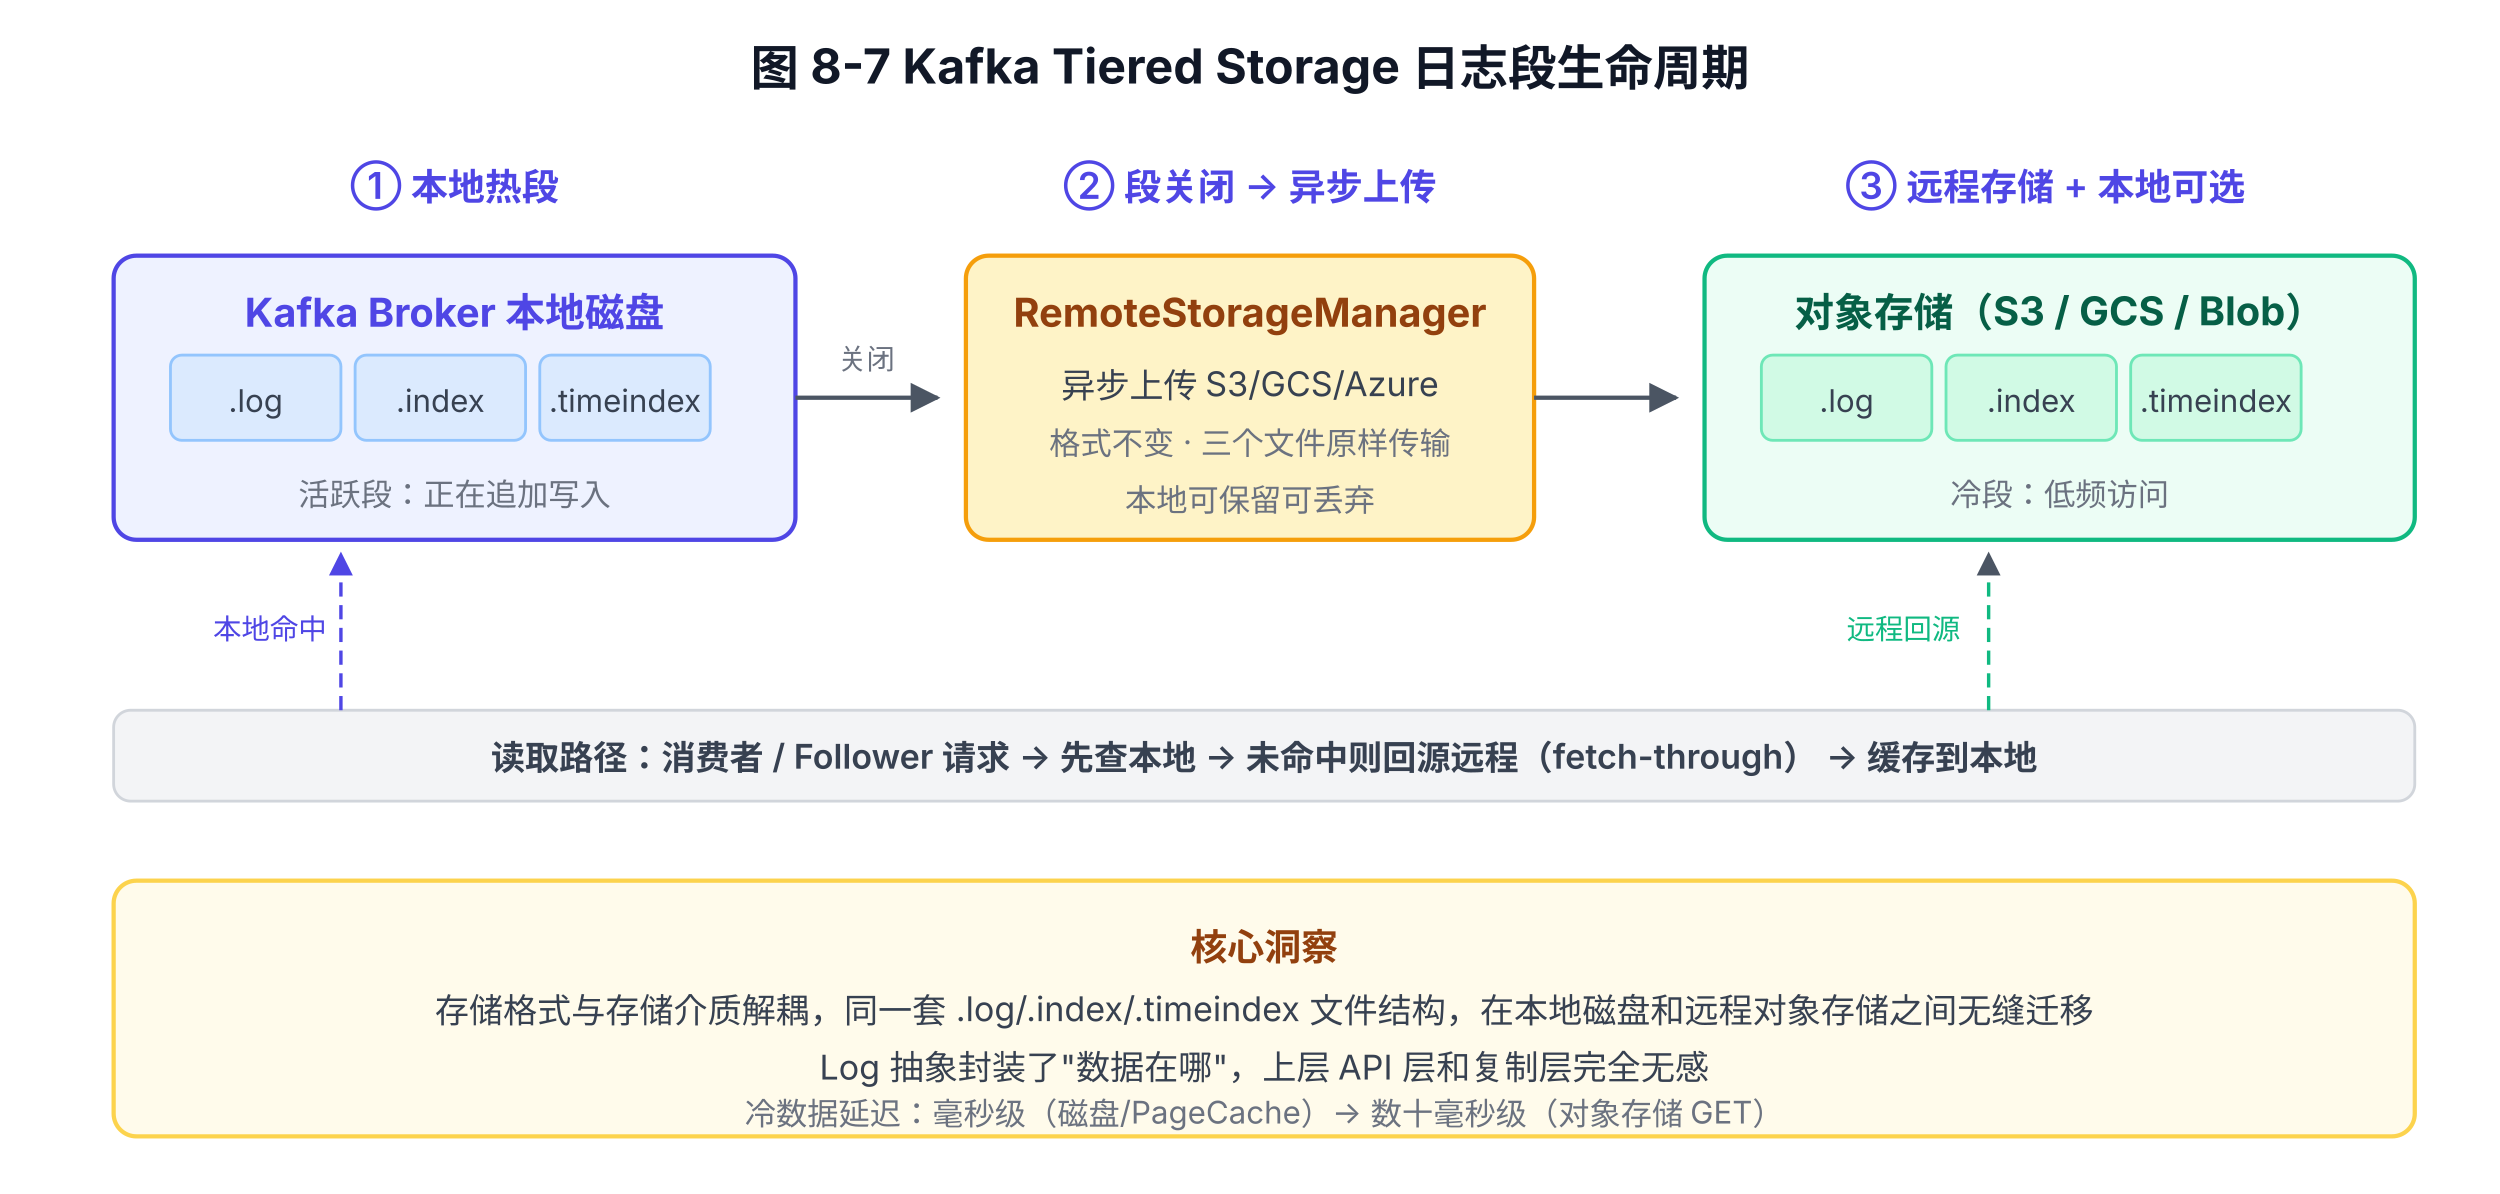
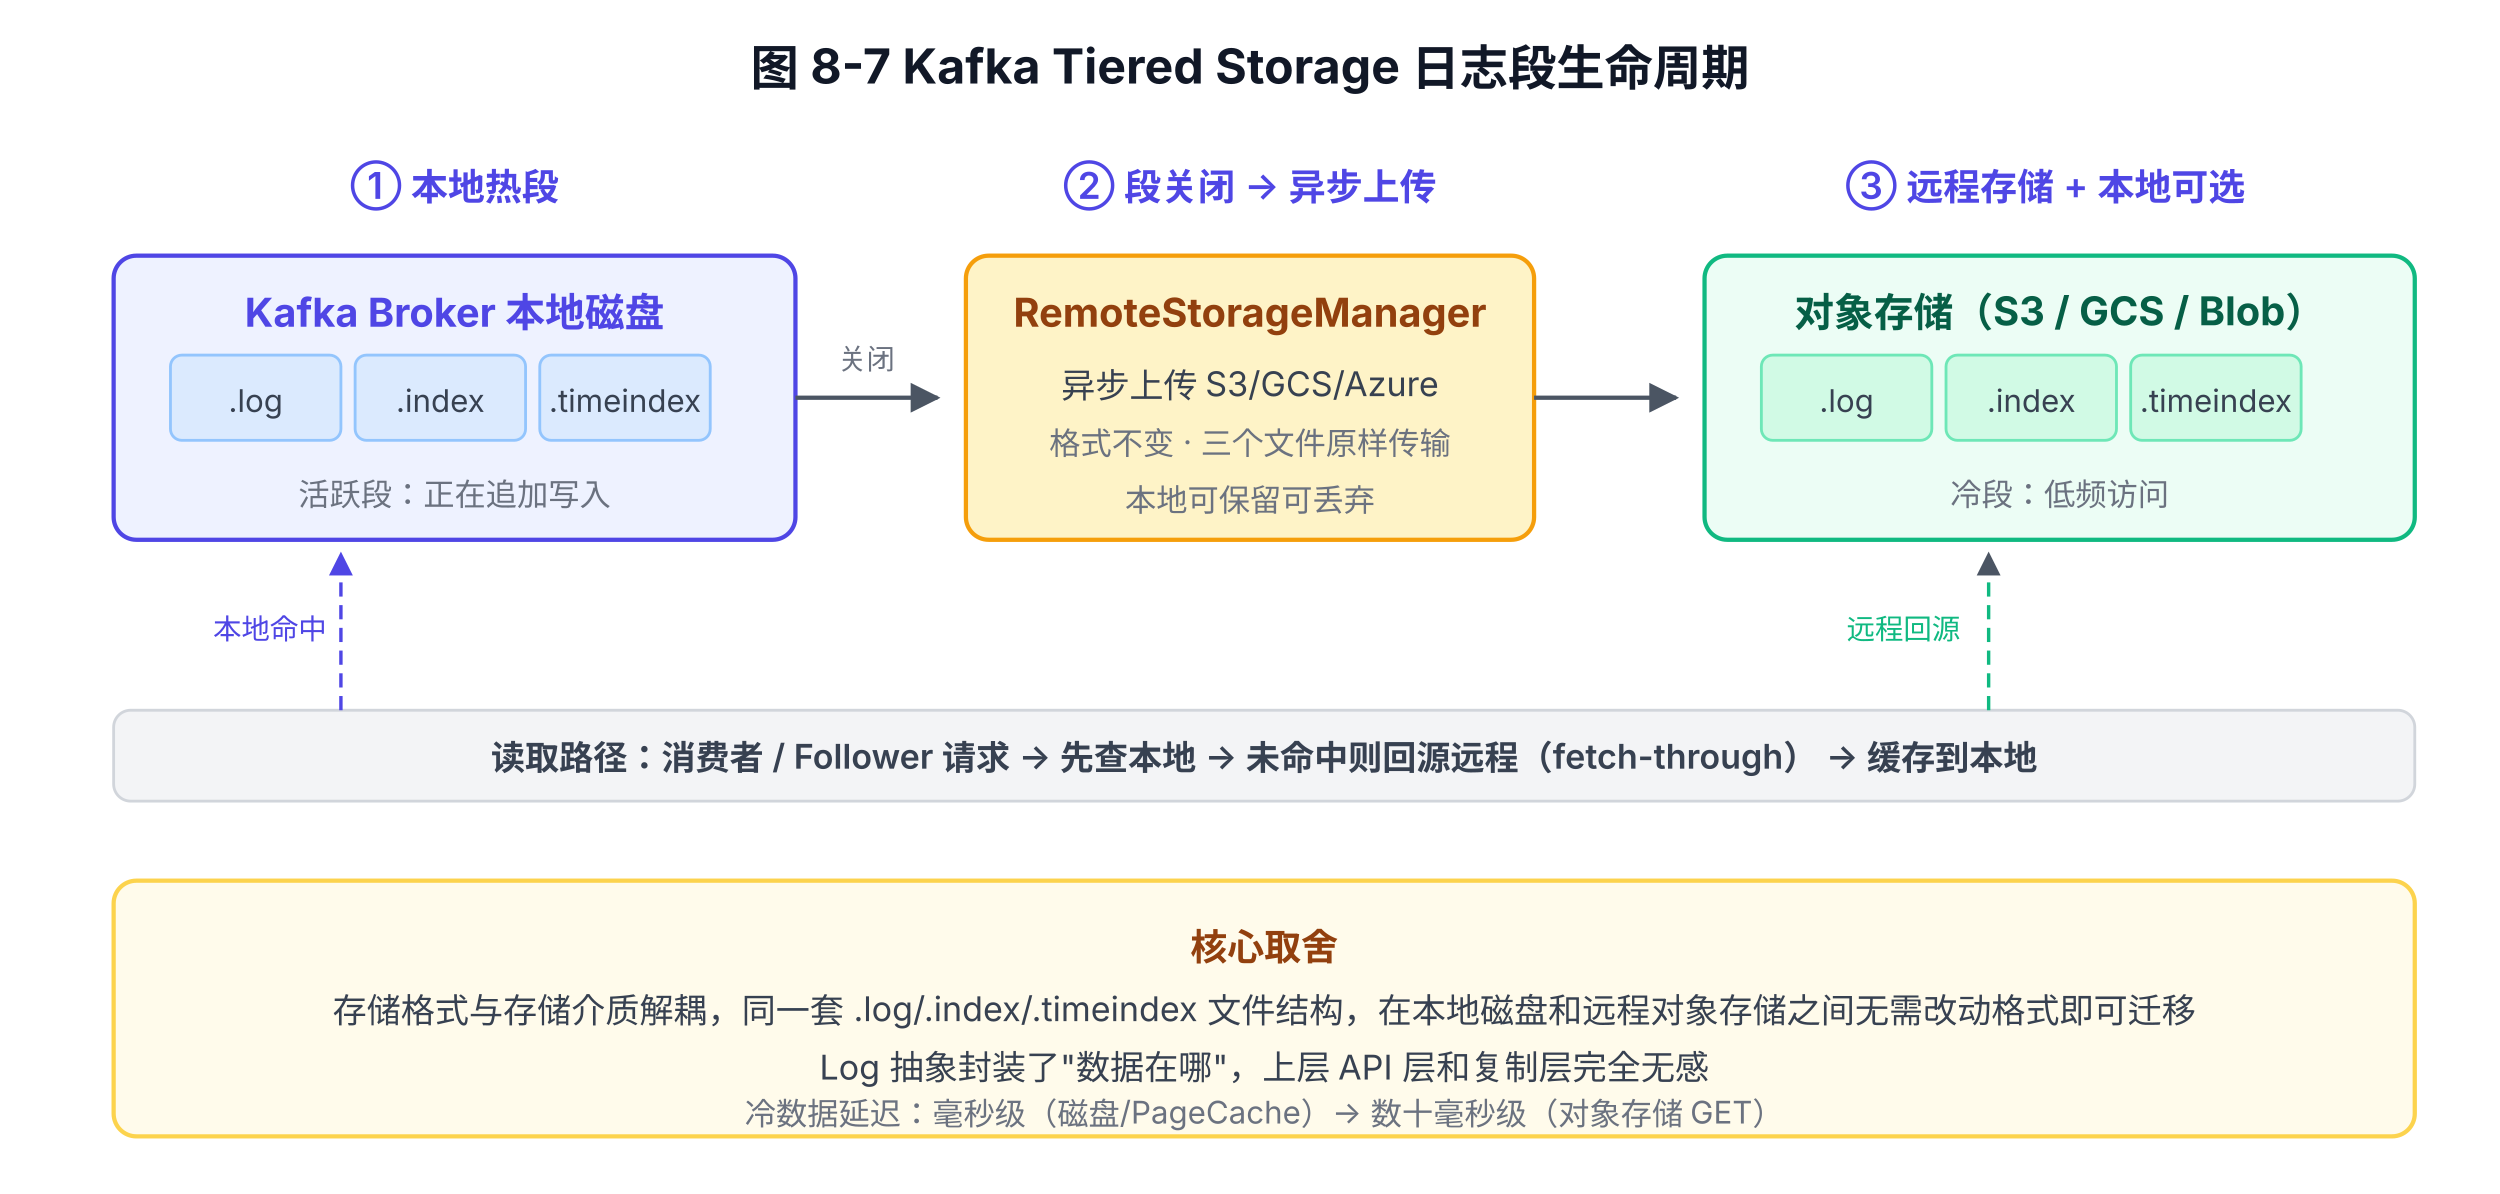
<svg xmlns="http://www.w3.org/2000/svg" viewBox="0 0 880 420" font-family="system-ui, -apple-system, 'PingFang SC', 'Microsoft YaHei', sans-serif">
  <defs>
    <marker id="arrow" viewBox="0 0 10 10" refX="9" refY="5" markerWidth="7" markerHeight="7" orient="auto-start-reverse">
      <path d="M0,0 L10,5 L0,10 z" fill="#4B5563" />
    </marker>
    <marker id="arrow-blue" viewBox="0 0 10 10" refX="9" refY="5" markerWidth="7" markerHeight="7" orient="auto-start-reverse">
      <path d="M0,0 L10,5 L0,10 z" fill="#4F46E5" />
    </marker>
  </defs>
  <text x="440" y="30" text-anchor="middle" font-size="17" font-weight="700" fill="#111827">图 8-7 Kafka Tiered Storage 日志段生命周期</text>
  <text x="160" y="70" text-anchor="middle" font-size="13" font-weight="600" fill="#4F46E5">① 本地热段</text>
  <text x="440" y="70" text-anchor="middle" font-size="13" font-weight="600" fill="#4F46E5">② 段关闭 → 异步上传</text>
  <text x="720" y="70" text-anchor="middle" font-size="13" font-weight="600" fill="#4F46E5">③ 远程存储 + 本地可选</text>
  <rect x="40" y="90" width="240" height="100" rx="8" fill="#EEF2FF" stroke="#4F46E5" stroke-width="1.5" />
  <text x="160" y="115" text-anchor="middle" font-size="14" font-weight="700" fill="#4F46E5">Kafka Broker 本地磁盘</text>
  <rect x="60" y="125" width="60" height="30" rx="4" fill="#DBEAFE" stroke="#93C5FD" stroke-width="1" />
  <text x="90" y="145" text-anchor="middle" font-size="11" fill="#374151">.log</text>
  <rect x="125" y="125" width="60" height="30" rx="4" fill="#DBEAFE" stroke="#93C5FD" stroke-width="1" />
  <text x="155" y="145" text-anchor="middle" font-size="11" fill="#374151">.index</text>
  <rect x="190" y="125" width="60" height="30" rx="4" fill="#DBEAFE" stroke="#93C5FD" stroke-width="1" />
  <text x="220" y="145" text-anchor="middle" font-size="11" fill="#374151">.timeindex</text>
  <text x="160" y="178" text-anchor="middle" font-size="11" fill="#6B7280">活跃段：正在追加写入</text>
  <line x1="280" y1="140" x2="330" y2="140" stroke="#4B5563" stroke-width="1.5" marker-end="url(#arrow)" />
  <text x="305" y="130" text-anchor="middle" font-size="10" fill="#6B7280">关闭</text>
  <rect x="340" y="90" width="200" height="100" rx="8" fill="#FEF3C7" stroke="#F59E0B" stroke-width="1.5" />
  <text x="440" y="115" text-anchor="middle" font-size="14" font-weight="700" fill="#92400E">RemoteStorageManager</text>
  <text x="440" y="140" text-anchor="middle" font-size="12" fill="#374151">异步上传 S3/GCS/Azure</text>
  <text x="440" y="160" text-anchor="middle" font-size="11" fill="#6B7280">格式不变 · 三个文件原样传输</text>
  <text x="440" y="180" text-anchor="middle" font-size="11" fill="#6B7280">本地可保留可丢弃</text>
  <line x1="540" y1="140" x2="590" y2="140" stroke="#4B5563" stroke-width="1.5" marker-end="url(#arrow)" />
  <rect x="600" y="90" width="250" height="100" rx="8" fill="#ECFDF5" stroke="#10B981" stroke-width="1.5" />
  <text x="725" y="115" text-anchor="middle" font-size="14" font-weight="700" fill="#065F46">对象存储（S3 / GCS / Blob）</text>
  <rect x="620" y="125" width="60" height="30" rx="4" fill="#D1FAE5" stroke="#6EE7B7" stroke-width="1" />
  <text x="650" y="145" text-anchor="middle" font-size="11" fill="#374151">.log</text>
  <rect x="685" y="125" width="60" height="30" rx="4" fill="#D1FAE5" stroke="#6EE7B7" stroke-width="1" />
  <text x="715" y="145" text-anchor="middle" font-size="11" fill="#374151">.index</text>
  <rect x="750" y="125" width="60" height="30" rx="4" fill="#D1FAE5" stroke="#6EE7B7" stroke-width="1" />
  <text x="780" y="145" text-anchor="middle" font-size="11" fill="#374151">.timeindex</text>
  <text x="725" y="178" text-anchor="middle" font-size="11" fill="#6B7280">冷段：低频访问</text>
  <rect x="40" y="250" width="810" height="32" rx="6" fill="#F3F4F6" stroke="#D1D5DB" stroke-width="1" />
  <text x="445" y="271" text-anchor="middle" font-size="12" font-weight="600" fill="#374151">读取路径：消费者 / Follower 请求 → 先查本地 → 未命中则回源远程（fetch-through） → 缓存到本地</text>
  <line x1="120" y1="250" x2="120" y2="195" stroke="#4F46E5" stroke-width="1.2" stroke-dasharray="5,3" marker-end="url(#arrow-blue)" />
  <text x="95" y="225" text-anchor="middle" font-size="10" fill="#4F46E5">本地命中</text>
  <line x1="700" y1="250" x2="700" y2="195" stroke="#10B981" stroke-width="1.2" stroke-dasharray="5,3" marker-end="url(#arrow)" />
  <text x="670" y="225" text-anchor="middle" font-size="10" fill="#10B981">远程回源</text>
  <rect x="40" y="310" width="810" height="90" rx="8" fill="#FFFBEB" stroke="#FCD34D" stroke-width="1.5" />
-   <text x="445" y="338" text-anchor="middle" font-size="13" font-weight="700" fill="#92400E">核心洞察</text>
-   <text x="445" y="360" text-anchor="middle" font-size="12" fill="#374151">存储格式与存储介质解耦，同一套 .log/.index/.timeindex 文件结构，在本地磁盘和远程对象存储之间无缝迁移</text>
+   <text x="445" y="338" text-anchor="middle" font-size="13" font-weight="700" fill="#92400E">核心取舍</text>
+   <text x="445" y="360" text-anchor="middle" font-size="12" fill="#374151">存储格式与存储介质解耦，同一套 .log/.index/.timeindex 文件结构，在本地磁盘和远程对象存储之间无需改动格式即可迁移</text>
  <text x="445" y="380" text-anchor="middle" font-size="12" fill="#374151">Log 抽象封装了"数据在哪"，上层 API 层和复制层完全无感</text>
  <text x="445" y="396" text-anchor="middle" font-size="11" fill="#6B7280">冷数据延迟：毫秒级（磁盘/PageCache）→ 数十毫秒级（对象存储 GET）</text>
</svg>
